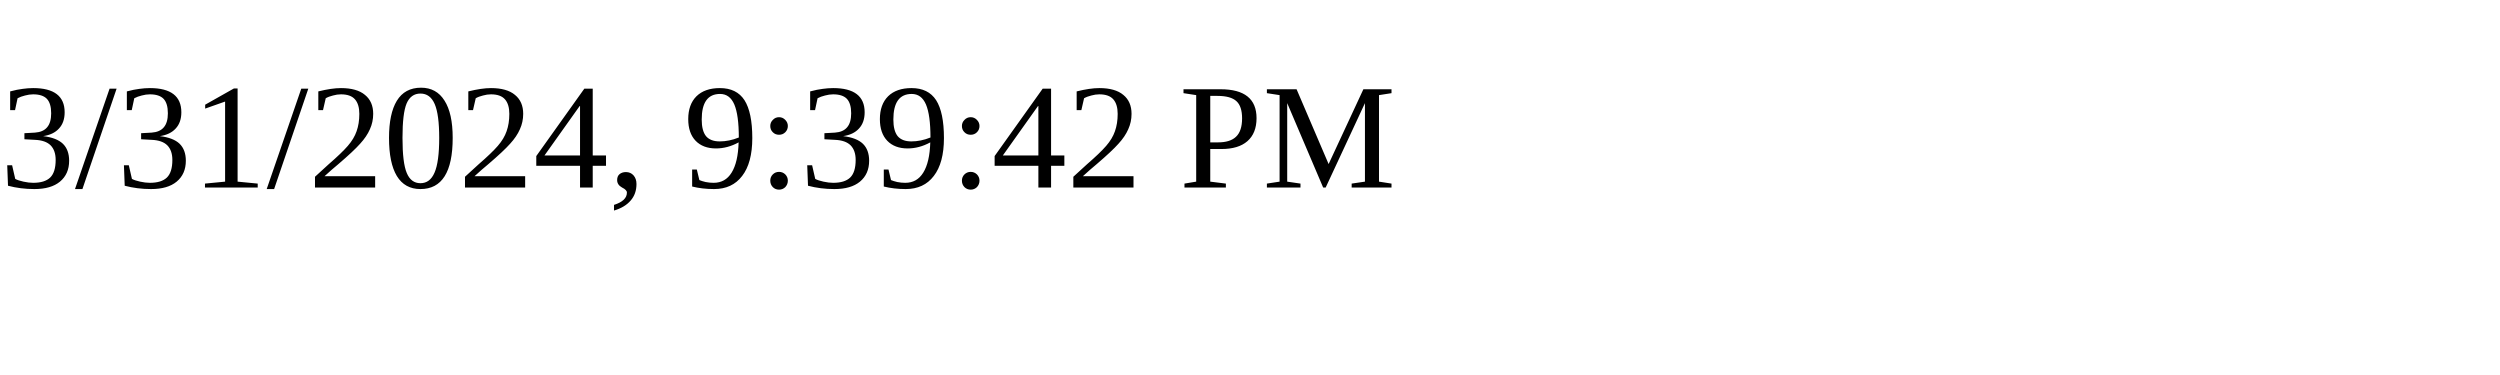
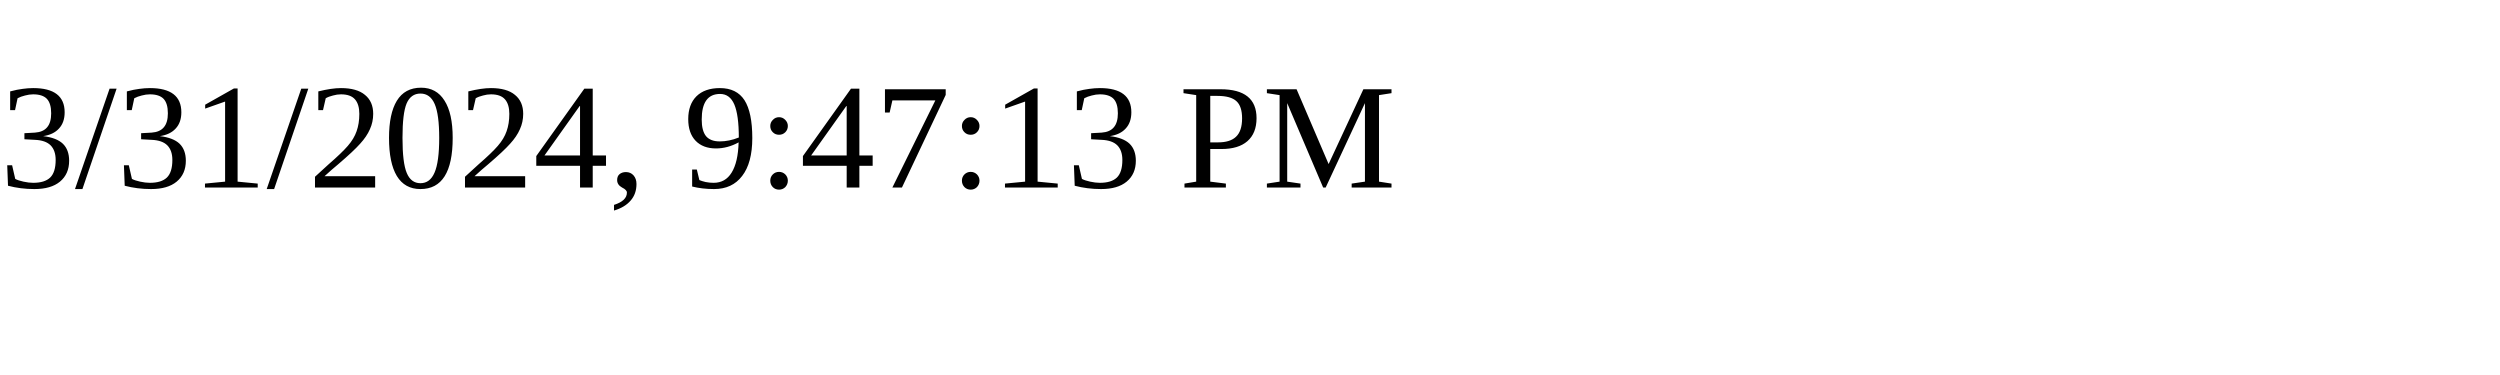
<svg xmlns="http://www.w3.org/2000/svg" height="30" width="200">
-   <text x="0" y="15">3/31/2024, 9:39:42 PM</text>
+   <text x="0" y="15">3/31/2024, 9:47:13 PM</text>
</svg>
